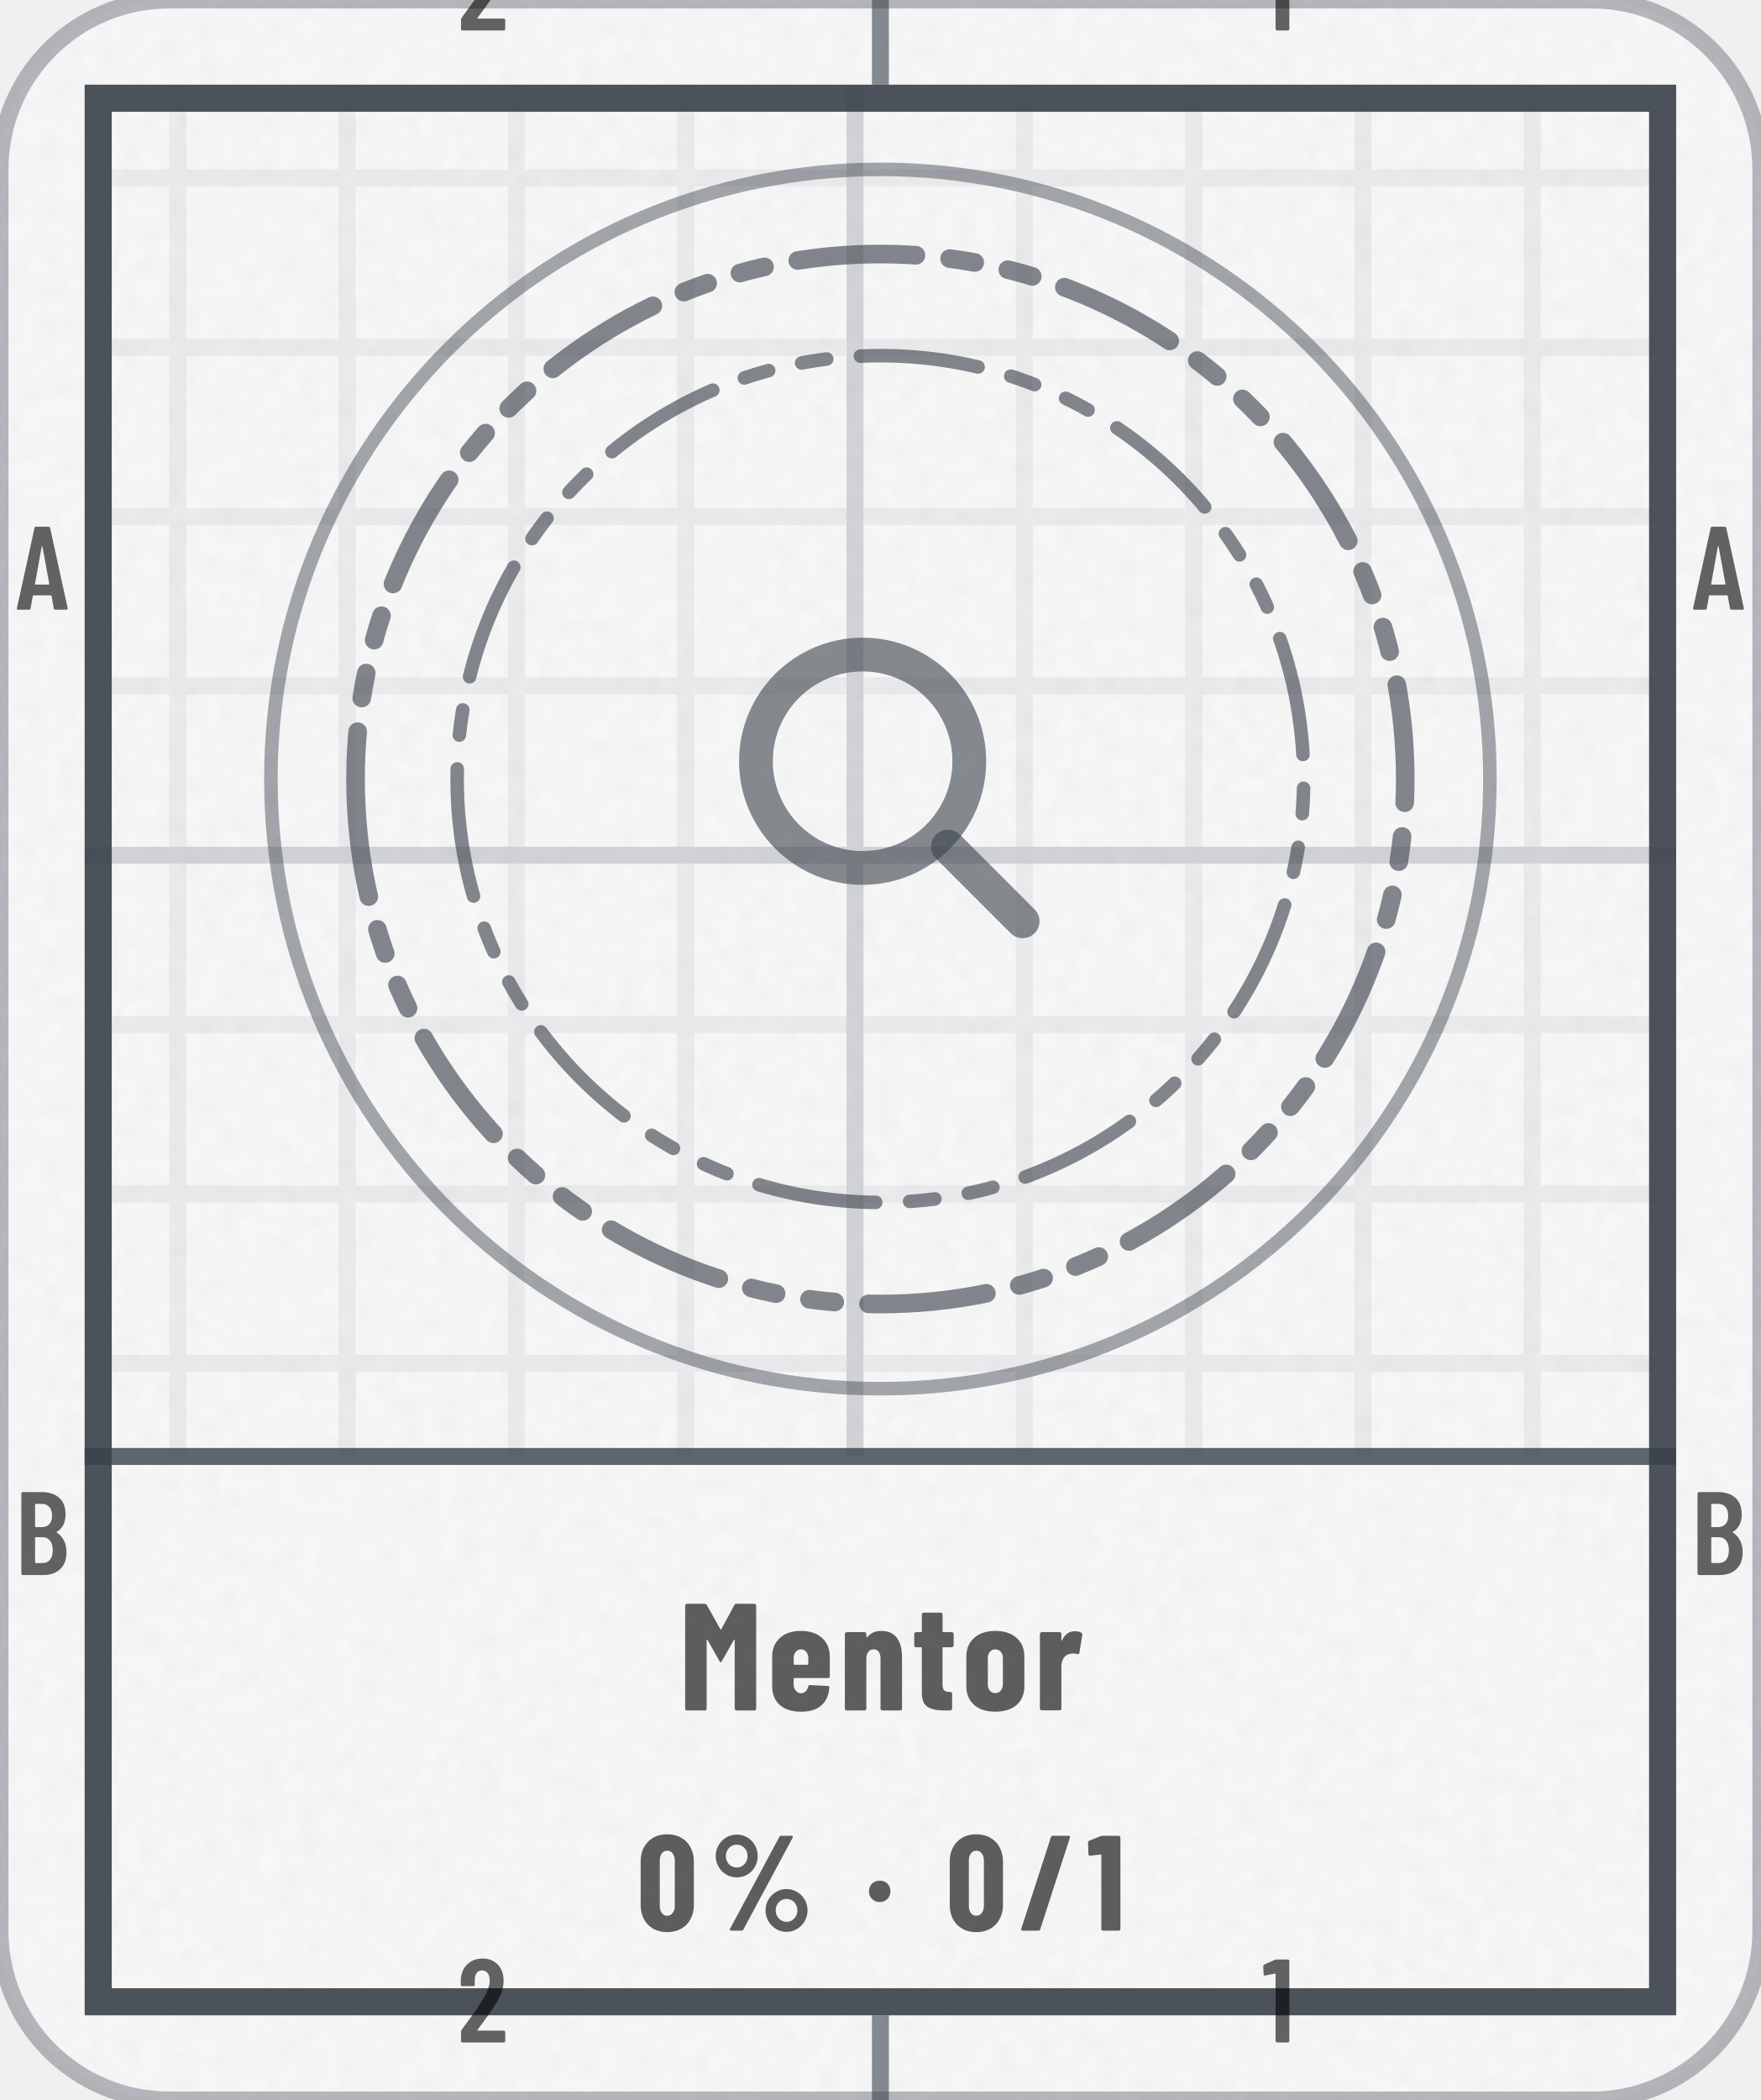
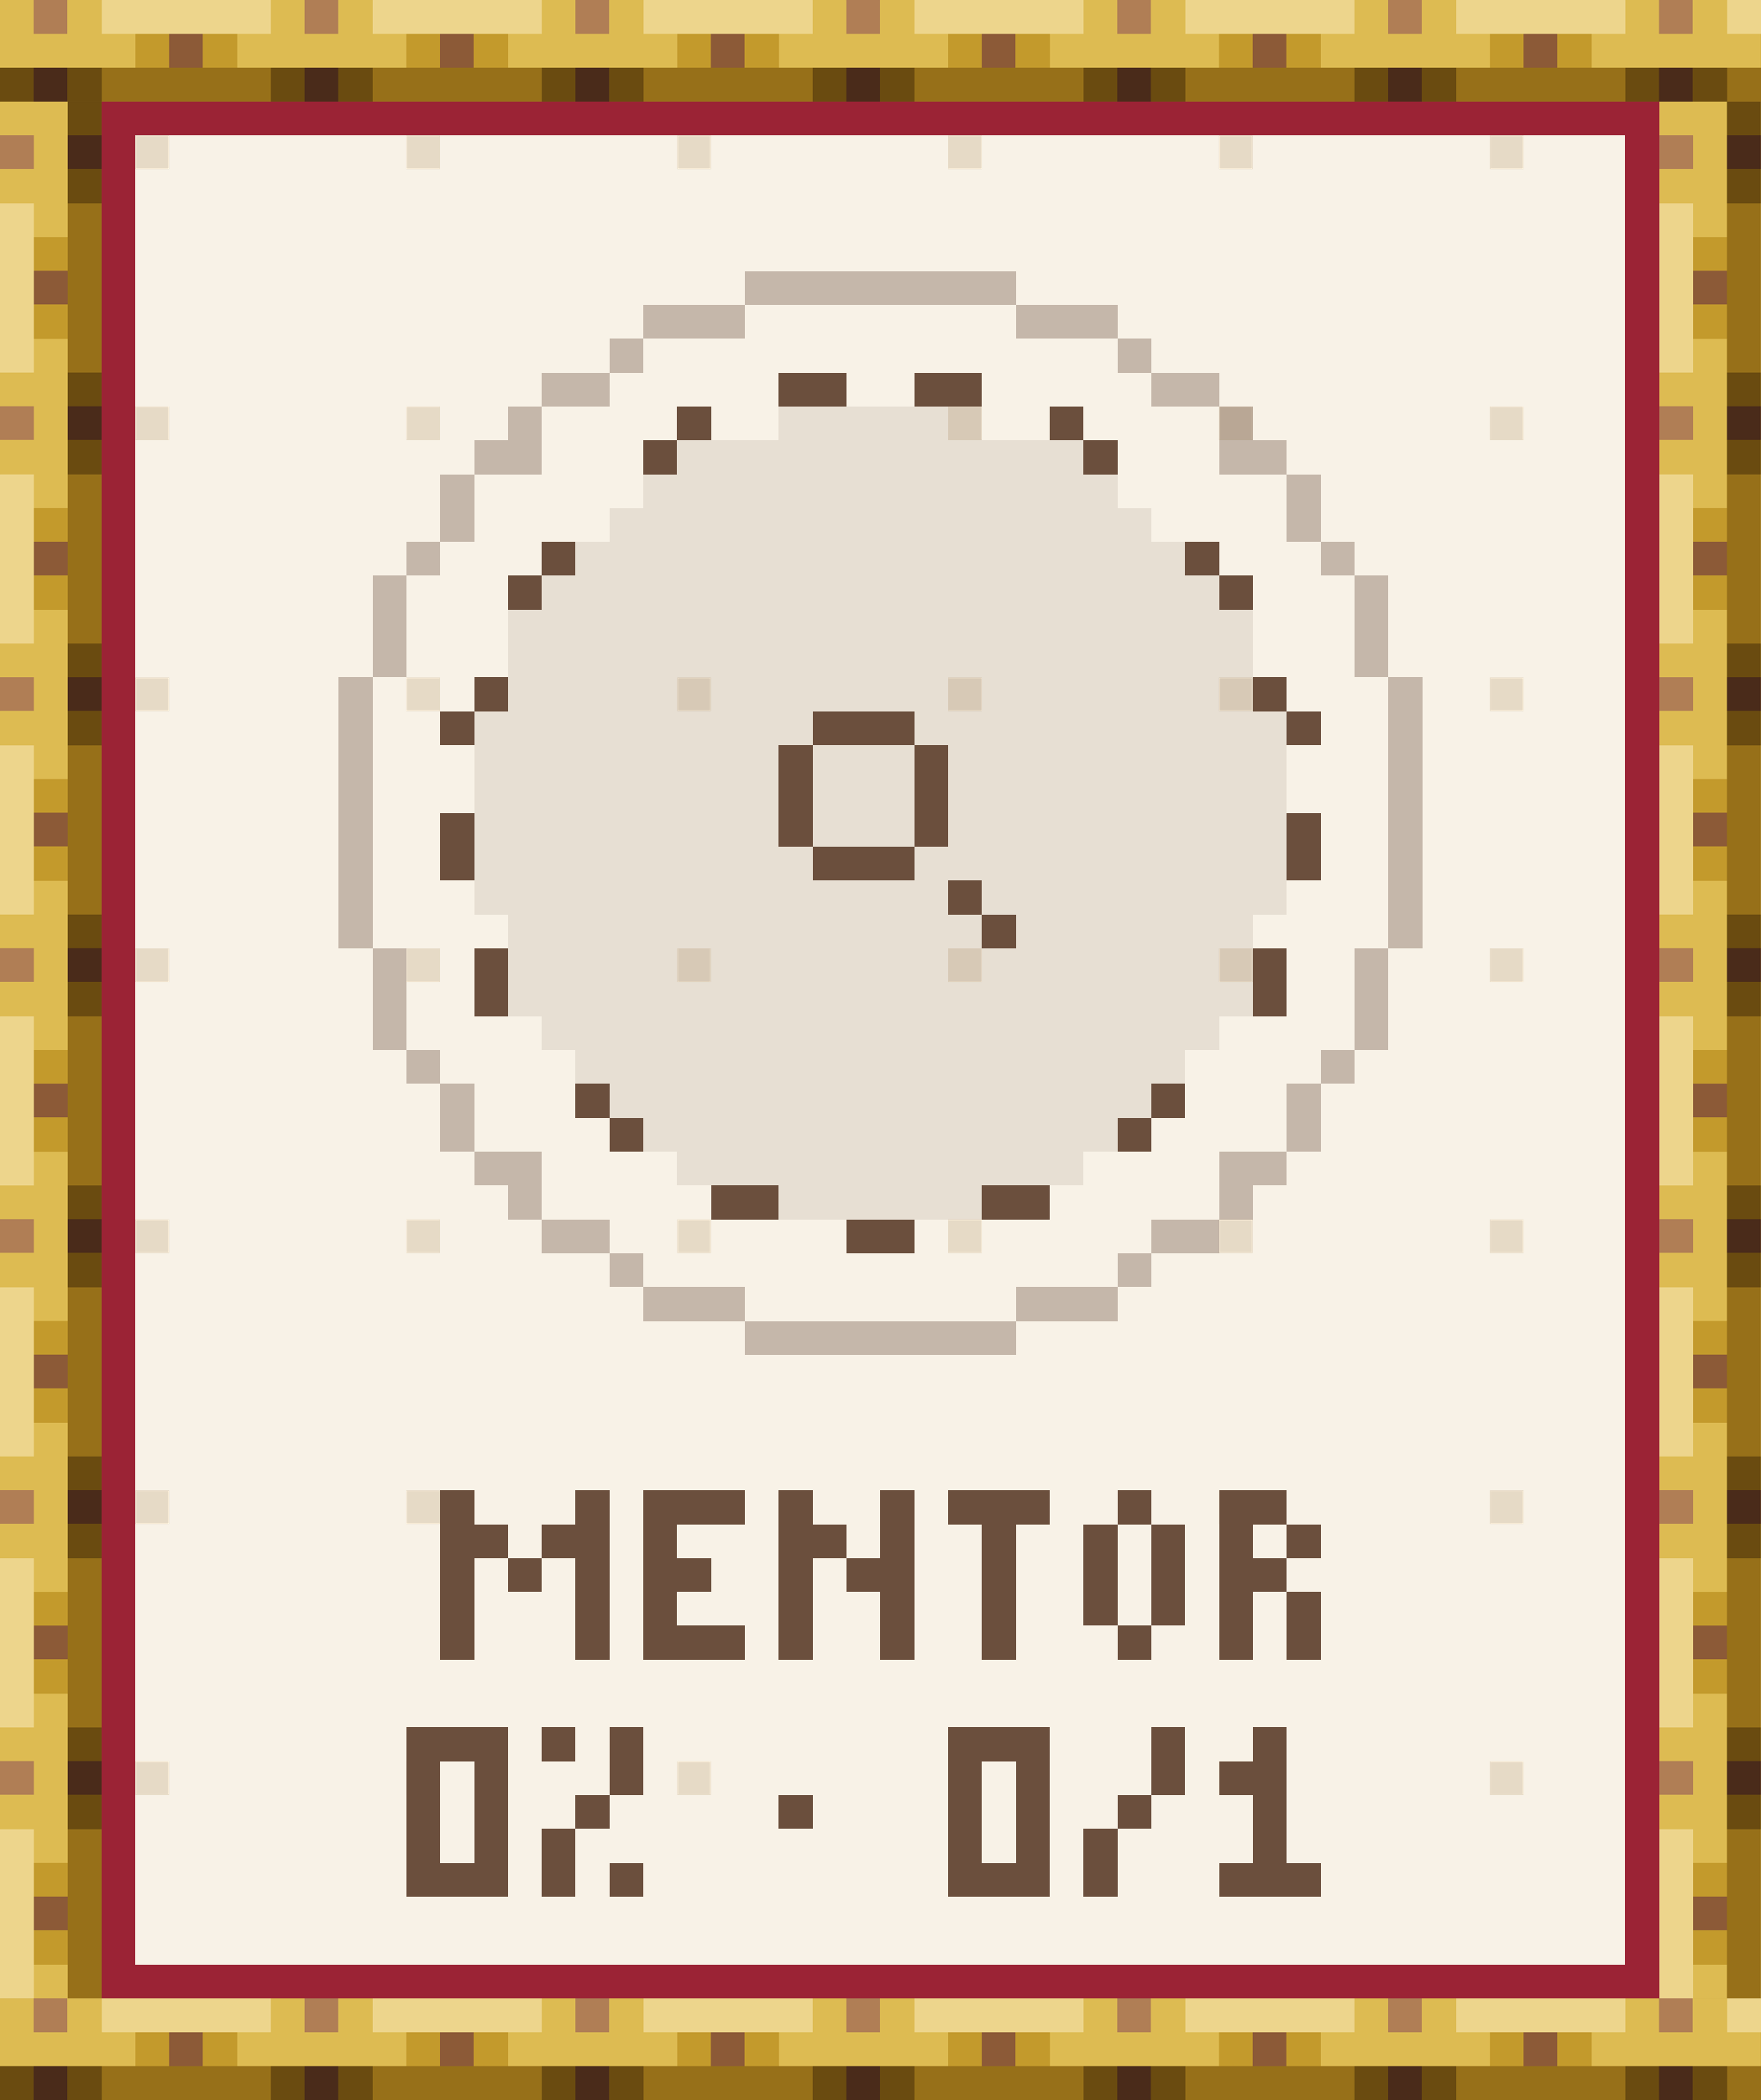
- <svg xmlns="http://www.w3.org/2000/svg" width="104" height="124" viewBox="0 0 104 124" role="img" aria-label="Mentor: 0% (0 of 1)">
-   <style>@keyframes pl{from{stroke-dashoffset:1}}.pl{stroke-dasharray:1;animation:pl 1.6s cubic-bezier(.3,0,.2,1) .15s both}@media (prefers-reduced-motion:reduce){.pl,.sp{animation:none}.sh,.bu{display:none}}</style>
-   <defs>
-     <clipPath id="kc1">
-       <rect x="0" y="0" width="104" height="124" rx="10" />
-     </clipPath>
-     <filter id="kn2" x="0" y="0" width="100%" height="100%">
-       <feTurbulence type="fractalNoise" baseFrequency=".85" numOctaves="2" stitchTiles="stitch" />
-       <feColorMatrix values="0 0 0 0 0 0 0 0 0 0 0 0 0 0 0 0 0 0 0.035 0" />
-     </filter>
-     <pattern id="kp3" width="10" height="10" patternUnits="userSpaceOnUse">
-       <path d="M10 .5H.5V10" fill="none" stroke="#3A414A" stroke-opacity="0.07" />
-     </pattern>
-     <pattern id="kp4" width="50" height="50" patternUnits="userSpaceOnUse">
-       <path d="M50 .5H.5V50" fill="none" stroke="#3A414A" stroke-opacity="0.14" />
-     </pattern>
-     <clipPath id="kc5">
-       <path clip-rule="evenodd" d="M5 5h94v114h-94zM5 86h94v33h-94z" />
-     </clipPath>
-     <path id="m49" d="M122 700H218Q223 700 226 696Q230 693 230 688V12Q230 7 226 4Q223 0 218 0H126Q121 0 118 4Q114 7 114 12V576Q114 578 112 580Q111 582 109 581L27 565H24Q13 565 13 576L10 643Q10 653 18 657L107 697Q114 700 122 700Z" />
-     <path id="m50" d="M173 100H392Q397 100 400 96Q404 93 404 88V12Q404 7 400 4Q397 0 392 0H43Q38 0 34 4Q31 7 31 12V92Q31 101 36 107L75 160Q114 212 152 266Q189 320 215 363Q273 459 273 522Q273 562 256 585Q238 608 209 608Q180 608 163 586Q146 563 147 526V487Q147 482 144 478Q140 475 135 475H41Q36 475 32 478Q29 482 29 487V530Q33 610 84 659Q134 708 214 708Q293 708 342 656Q390 605 390 521Q390 471 373 422Q356 373 319 317Q294 277 260 229Q225 181 214 166Q184 126 170 106Q168 104 169 102Q170 100 173 100Z" />
-     <path id="m65" d="M325 11 306 116Q306 121 300 121H154Q148 121 148 116L129 11Q128 0 116 0H25Q11 0 14 13L162 689Q164 700 175 700H281Q292 700 294 689L442 13V9Q442 0 431 0H338Q326 0 325 11ZM171 212H282Q288 212 287 217L229 533Q228 536 226 536Q224 536 223 533L166 217Q165 212 171 212Z" />
-     <path id="m66" d="M242 0H66Q61 0 58 4Q54 7 54 12V688Q54 693 58 696Q61 700 66 700H224Q319 700 373 652Q427 604 427 512Q427 409 354 365Q349 362 352 359Q391 334 413 292Q435 250 435 192Q435 100 382 50Q328 0 242 0ZM170 595V409Q170 404 175 404H226Q267 404 290 429Q313 454 313 500Q313 548 290 574Q267 600 226 600H175Q170 600 170 595ZM319 208Q319 260 296 290Q273 319 233 319H175Q170 319 170 314V106Q170 101 175 101H233Q273 101 296 129Q319 157 319 208Z" />
-     <path id="n37" d="M44 551Q44 594 65 630Q86 666 122 688Q158 709 200 709Q242 709 278 688Q313 666 334 630Q354 594 354 551Q354 508 334 472Q313 435 278 414Q242 393 200 393Q158 393 122 414Q86 435 65 472Q44 508 44 551ZM150 14 514 692Q518 700 529 700H604Q611 700 613 696Q615 692 612 686L248 8Q244 0 233 0H158Q151 0 149 4Q147 8 150 14ZM279 551Q279 586 256 610Q233 635 200 635Q166 635 142 610Q119 586 119 551Q119 515 142 490Q166 466 200 466Q234 466 256 491Q279 516 279 551ZM412 150Q412 193 433 229Q454 265 490 286Q525 307 567 307Q609 307 644 286Q680 265 701 229Q722 193 722 150Q722 107 701 70Q680 34 644 12Q609 -9 567 -9Q525 -9 490 12Q454 34 433 70Q412 107 412 150ZM647 150Q647 185 624 210Q600 234 567 234Q533 234 510 210Q487 185 487 150Q487 114 510 90Q533 65 567 65Q601 65 624 90Q647 115 647 150Z" />
-     <path id="n47" d="M18 14 237 690Q240 700 250 700H367Q373 700 376 696Q379 693 377 686L158 10Q155 0 145 0H28Q22 0 19 4Q16 7 18 14Z" />
-     <path id="n48" d="M30 191V509Q30 600 84 656Q138 711 226 711Q284 711 329 686Q374 661 398 615Q423 569 423 509V191Q423 131 398 85Q374 39 329 14Q284 -11 226 -11Q138 -11 84 44Q30 100 30 191ZM282 183V517Q282 550 266 570Q251 590 226 590Q201 590 186 570Q171 550 171 517V183Q171 150 186 130Q201 110 226 110Q251 110 266 130Q282 150 282 183Z" />
-     <path id="n49" d="M115 700H236Q241 700 244 696Q248 693 248 688V12Q248 7 244 4Q241 0 236 0H119Q114 0 110 4Q107 7 107 12V558Q107 562 102 562L25 553H23Q12 553 12 564L9 650Q9 660 18 664L100 697Q108 700 115 700Z" />
-     <path id="n77" d="M379 700H495Q500 700 504 696Q507 693 507 688V12Q507 7 504 4Q500 0 495 0H378Q373 0 370 4Q366 7 366 12V461Q366 465 364 465Q362 465 360 462L282 324Q277 316 274 316Q271 316 266 324L188 462Q186 465 184 465Q182 465 182 461V12Q182 7 178 4Q175 0 170 0H53Q48 0 44 4Q41 7 41 12V688Q41 693 44 696Q48 700 53 700H168Q178 700 183 692L272 533Q275 529 278 533L364 692Q368 700 379 700Z" />
-     <path id="n101" d="M397 213H177Q172 213 172 208V171Q172 146 186 130Q199 113 220 113Q239 113 251 126Q263 138 267 157Q270 167 280 167L395 161Q400 161 404 158Q407 154 406 148Q399 71 352 32Q306 -8 220 -8Q131 -8 81 36Q31 81 31 160V354Q31 430 82 476Q132 522 220 522Q308 522 358 476Q409 430 409 354V225Q409 220 406 216Q402 213 397 213ZM172 344V305Q172 300 177 300H263Q268 300 268 305V344Q268 369 254 385Q241 401 220 401Q199 401 186 385Q172 369 172 344Z" />
-     <path id="n110" d="M413 351V12Q413 7 410 4Q406 0 401 0H284Q279 0 276 4Q272 7 272 12V340Q272 369 260 385Q249 401 227 401Q204 401 192 384Q179 368 179 338V12Q179 7 176 4Q172 0 167 0H50Q45 0 42 4Q38 7 38 12V502Q38 507 42 510Q45 514 50 514H167Q172 514 176 510Q179 507 179 502V483Q179 480 182 480Q184 480 188 484Q220 522 277 522Q345 522 379 477Q413 432 413 351Z" />
-     <path id="n111" d="M31 160V354Q31 430 82 476Q133 522 221 522Q310 522 361 476Q412 430 412 354V160Q412 82 362 37Q311 -8 221 -8Q132 -8 82 37Q31 82 31 160ZM271 171V344Q271 369 257 385Q243 401 221 401Q199 401 186 385Q172 369 172 344V171Q172 146 186 130Q199 114 221 114Q243 114 257 130Q271 146 271 171Z" />
-     <path id="n114" d="M310 510Q318 505 316 495L297 378Q296 367 283 370Q272 374 256 374Q241 374 230 370Q207 366 193 342Q179 319 179 288V13Q179 8 176 4Q172 1 167 1H50Q45 1 42 4Q38 8 38 13V502Q38 507 42 510Q45 514 50 514H167Q172 514 176 510Q179 507 179 502V463Q179 459 180 458Q182 458 184 461Q211 520 268 520Q295 520 310 510Z" />
-     <path id="n116" d="M260 415H204Q199 415 199 410V172Q199 143 210 132Q221 121 243 122H250Q255 122 258 118Q262 115 262 110V12Q262 7 258 4Q255 0 250 0H210Q137 0 100 24Q63 49 63 118V410Q63 415 58 415H25Q20 415 16 418Q13 422 13 427V502Q13 507 16 510Q20 514 25 514H58Q63 514 63 519V630Q63 635 66 638Q70 642 75 642H187Q192 642 196 638Q199 635 199 630V519Q199 514 204 514H260Q265 514 268 510Q272 507 272 502V427Q272 422 268 418Q265 415 260 415Z" />
-     <path id="n183" d="M34 290Q34 325 56 347Q78 369 113 369Q148 369 170 347Q192 325 192 290Q192 256 170 234Q147 211 113 211Q79 211 56 234Q34 256 34 290Z" />
-   </defs>
-   <rect y="0" width="104" height="124" rx="10" fill="#FFFFFF" stroke="#3A414A" stroke-opacity=".35" />
-   <rect y="0" width="104" height="124" rx="10" fill="#3A414A" fill-opacity=".03" />
-   <rect y="0" width="104" height="124" clip-path="url(#kc1)" filter="url(#kn2)" />
-   <g clip-path="url(#kc5)">
-     <rect y="0" width="104" height="124" fill="url(#kp3)" />
-     <rect y="0" width="104" height="124" fill="url(#kp4)" />
-   </g>
-   <rect x="5.8" y="5.8" width="92.4" height="112.4" fill="none" stroke="#3A414A" stroke-opacity="0.9" stroke-width="1.6" />
-   <path d="M52 0V5M52 119V124" stroke="#3A414A" stroke-opacity="0.6" />
-   <g transform="scale(0.007 -0.007)" fill="#000000" fill-opacity="0.6">
-     <use href="#m50" x="3859" y="-257" />
-     <use href="#m50" x="3859" y="-17229" />
-     <use href="#m49" x="10649" y="-257" />
-     <use href="#m49" x="10649" y="-17229" />
-     <use href="#m65" x="129" y="-5143" />
-     <use href="#m65" x="14272" y="-5143" />
-     <use href="#m66" x="126" y="-13286" />
-     <use href="#m66" x="14269" y="-13286" />
-   </g>
-   <path d="M5 86H99" stroke="#3A414A" stroke-opacity=".8" stroke-width="1" />
-   <circle cx="52" cy="46" r="36" fill="none" stroke="#3A414A" stroke-opacity=".45" stroke-width=".8" />
-   <path d="M21 46a31 31 0 1 0 62 0a31 31 0 1 0 -62 0Z" fill="none" stroke="#3A414A" stroke-width="1.1" stroke-opacity="0.62" stroke-dasharray="7 2 1.5 2 1.5 2" stroke-linejoin="round" stroke-linecap="round" />
-   <path d="M27 46a25 25 0 1 0 50 0a25 25 0 1 0 -50 0Z" fill="none" stroke="#3A414A" stroke-width="0.8" stroke-opacity="0.62" stroke-dasharray="7 2 1.5 2 1.5 2" stroke-linejoin="round" stroke-linecap="round" />
-   <g transform="translate(39.4 33.4) scale(1.05)" fill="none" stroke="#3A414A" stroke-width="1.9" stroke-linecap="round" stroke-linejoin="round" stroke-opacity="0.6">
-     <circle cx="11" cy="11" r="6" />
-     <path d="M20 20l-4.2-4.2" />
-   </g>
-   <g transform="translate(40.1 101) scale(0.009 -0.009)" fill="#000000" fill-opacity="0.62">
-     <use href="#n77" x="0" />
-     <use href="#n101" x="581" />
-     <use href="#n110" x="1051" />
-     <use href="#n116" x="1531" />
-     <use href="#n111" x="1855" />
-     <use href="#n114" x="2331" />
-   </g>
-   <g transform="translate(37.6 114) scale(0.008 -0.008)" fill="#000000" fill-opacity="0.62">
-     <use href="#n48" x="0" />
-     <use href="#n37" x="540" />
-     <use href="#n183" x="1682" />
-     <use href="#n48" x="2282" />
-     <use href="#n47" x="2822" />
-     <use href="#n49" x="3324" />
+ <svg xmlns="http://www.w3.org/2000/svg" width="104" height="124" viewBox="0 0 104 124" role="img" aria-label="Mentor: 0% (0 of 1)" shape-rendering="crispEdges">
+   <g transform="scale(2)">
+     <defs>
+       <pattern id="tgd" width="8" height="8" patternUnits="userSpaceOnUse">
+         <rect x="4" y="4" width="1" height="1" fill="#E6DAC6" />
+       </pattern>
+       <pattern id="rodh" width="8" height="3" patternUnits="userSpaceOnUse">
+         <path stroke="#4A2B1A" d="M1 2.5h1" />
+         <path stroke="#6A4B10" d="M0 2.5h1m1 0h1" />
+         <path stroke="#8C5A37" d="M5 1.5h1" />
+         <path stroke="#977019" d="M3 2.5h5" />
+         <path stroke="#B07E55" d="M1 .5h1" />
+         <path stroke="#C39A2C" d="M4 1.5h1m1 0h1" />
+         <path stroke="#DDBB52" d="M0 .5h1m1 0h1m-3 1h4m3 0h1" />
+         <path stroke="#EDD58C" d="M3 .5h5" />
+       </pattern>
+       <pattern id="rodv" width="3" height="8" patternUnits="userSpaceOnUse">
+         <path stroke="#4A2B1A" d="M2 1.5h1" />
+         <path stroke="#6A4B10" d="M2 .5h1m-1 2h1" />
+         <path stroke="#8C5A37" d="M1 5.5h1" />
+         <path stroke="#977019" d="M2.5 3v5" />
+         <path stroke="#B07E55" d="M0 1.5h1" />
+         <path stroke="#C39A2C" d="M1 4.5h1m-1 2h1" />
+         <path stroke="#DDBB52" d="M0 .5h2m-1 1h1m-2 1h2m-1 1h1m-1 4h1" />
+         <path stroke="#EDD58C" d="M.5 3v5" />
+       </pattern>
+       <rect id="rodH" width="52" height="3" fill="url(#rodh)" />
+       <rect id="rodV" width="3" height="56" fill="url(#rodv)" />
+       <path id="q0" d="M0 .5h1m3 0h1m-5 1h2m1 0h2m-4.5 .5v3m1.5-2.5h1m1.5-.5v3" />
+       <path id="q1" d="M0 .5h3m-3 1h1m-1 1h2m-2 1h1m-1 1h3" />
+       <path id="q2" d="M0 .5h1m2.5-.5v2m-3.5-.5h2m-1.5 .5v3m1.5-2.5h2m-.5 .5v2" />
+       <path id="q3" d="M0 .5h3m-1.5 .5v4" />
+       <path id="q4" d="M1 .5h1m-1.5 .5v3m2-3v3m-1.5 .5h1" />
+       <path id="q5" d="M0 .5h2m-2 1h1m1 0h1m-3 1h2m-1.5 .5v2m2-2v2" />
+       <path id="q6" d="M0 .5h3m-2.5 .5v3m2-3v3m-2.5 .5h3" />
+       <path id="q7" d="M0 .5h1m1.5-.5v2m-1.5 .5h1m-1.5 .5v2m1.5-.5h1" />
+       <path id="q8" d="M0 2.5h1" />
+       <path id="q9" d="M2.5 0v2m-1.5 .5h1m-1.5 .5v2" />
+       <path id="q10" d="M1 .5h1m-2 1h2m-.5 .5v2m-1.5 .5h3" />
+     </defs>
+     <rect x="0" y="0" width="52" height="62" fill="#F8F2E7" />
+     <rect x="0" y="0" width="52" height="62" fill="url(#tgd)" />
+     <use href="#rodH" x="0" y="0" />
+     <use href="#rodH" x="0" y="59" />
+     <use href="#rodV" x="0" y="3" />
+     <use href="#rodV" x="49" y="3" />
+     <path stroke="#6B4F3D" d="M23 11.5h2m2 0h2m-9 1h1m10 0h1m-13 1h1m12 0h1m-17 3h1m18 0h1m-21 1h1m20 0h1m-23 3h1m22 0h1m-25 1h1m10 0h3m11 0h1m-15.5 .5v3m4-3v3m-14-1v2m25-2v2m-14.5-.5h3m1 1h1m0 1h1m-15.5 .5v2m23-2v2m-20.5 2.5h1m16 0h1m-17 1h1m14 0h1m-13 2h2m6 0h2m-6 1h2" />
+     <path stroke="#6B4F3D" stroke-opacity=".12" d="M23 12.5h6m-9 1h12m-13 1h14m-15 1h16m-17 1h18m-19 1h20m-21 1h22m-22 1h22m-22 1h22m-23 1h10m3 0h11m-24 1h9m1 0h3m1 0h10m-24 1h9m1 0h3m1 0h10m-24 1h9m1 0h3m1 0h10m-24 1h10m3 0h11m-24 1h14m1 0h9m-23 1h14m1 0h7m-22 1h22m-22 1h22m-21 1h20m-19 1h18m-17 1h16m-15 1h14m-13 1h12m-9 1h6" />
+     <path stroke="#6B4F3D" stroke-opacity=".36" d="M22 8.5h8m-11 1h3m8 0h3m-15 1h1m14 0h1m-18 1h2m16 0h2m-21 1h1m20 0h1m-23 1h2m20 0h2m-24.5 .5v2m25-2v2m-26.5 .5h1m26 0h1m-28.5 .5v3m29-3v3m-30 0v8m31-8v8m-30 0v3m29-3v3m-28.5 .5h1m26 0h1m-26.5 .5v2m25-2v2m-24.5 .5h2m20 0h2m-23 1h1m20 0h1m-21 1h2m16 0h2m-18 1h1m14 0h1m-15 1h3m8 0h3m-11 1h8" />
+     <path stroke="#9B2335" d="M3 3.5h46m-45.5 .5v54m45-54v54m-45.5 .5h46" />
+     <g stroke="#6B4F3D">
+       <g transform="translate(0 44)">
+         <use href="#q0" x="13" />
+         <use href="#q1" x="19" />
+         <use href="#q2" x="23" />
+         <use href="#q3" x="28" />
+         <use href="#q4" x="32" />
+         <use href="#q5" x="36" />
+       </g>
+       <g transform="translate(0 51)">
+         <use href="#q6" x="12" />
+         <use href="#q7" x="16" />
+         <use href="#q8" x="23" />
+         <use href="#q6" x="28" />
+         <use href="#q9" x="32" />
+         <use href="#q10" x="36" />
+       </g>
+     </g>
  </g>
</svg>
